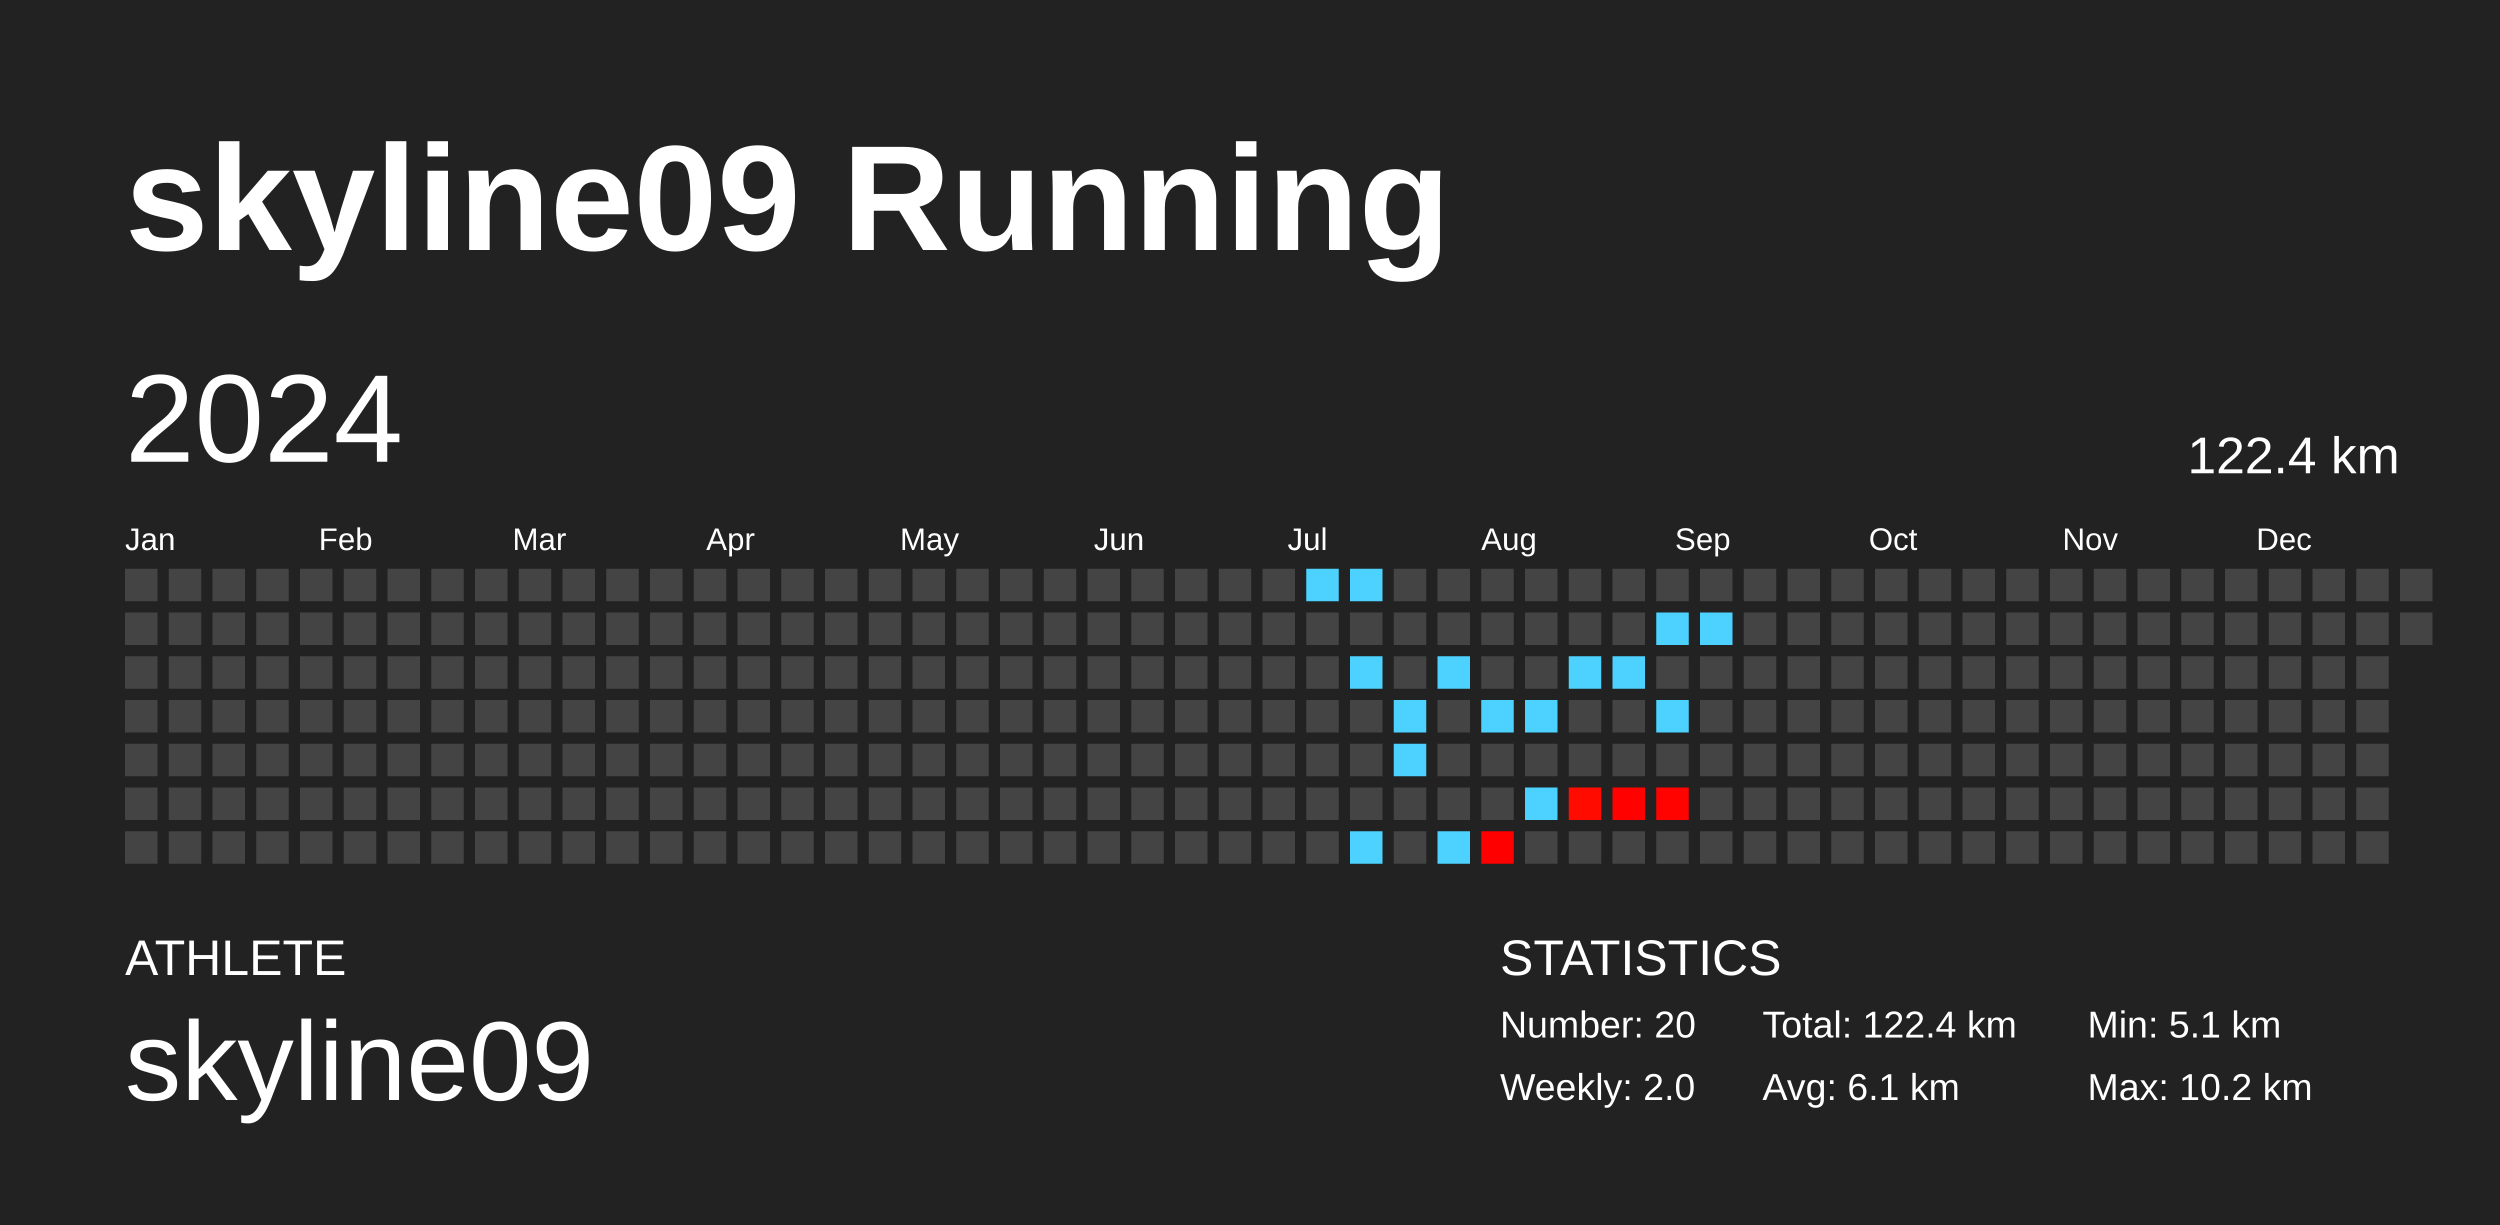
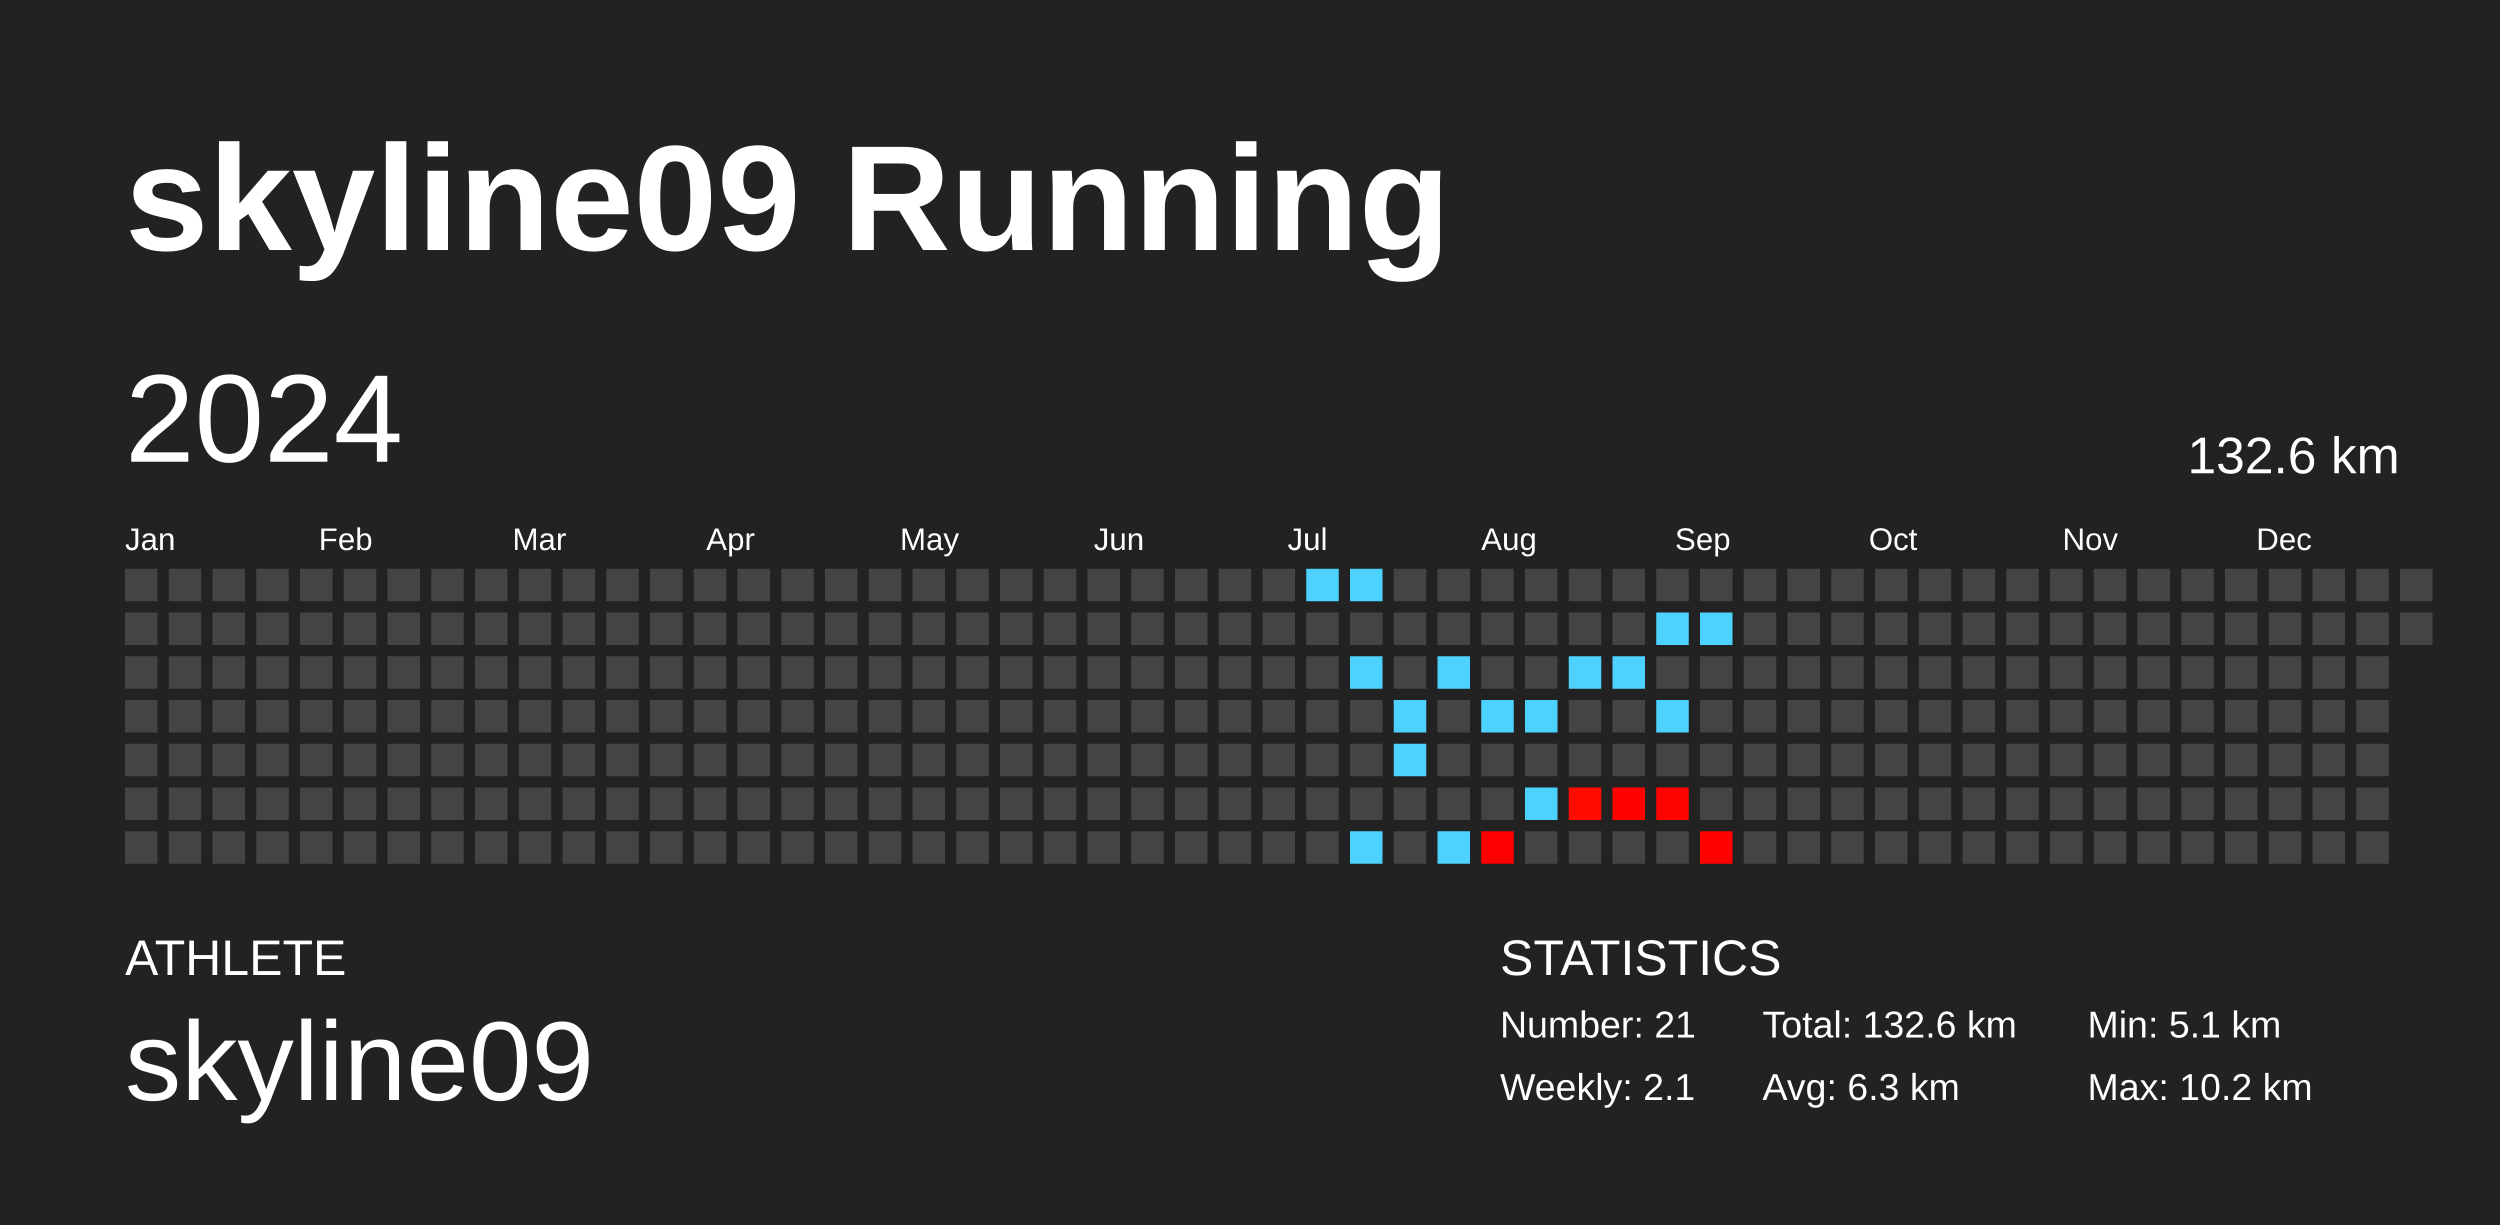
<svg xmlns="http://www.w3.org/2000/svg" baseProfile="full" height="98mm" version="1.1" viewBox="0,0,200,98" width="200mm">
  <defs />
  <rect fill="#222222" height="98" width="200" x="0" y="0" />
  <text fill="#FFFFFF" style="font-size:12px; font-family:Arial; font-weight:bold;" x="10" y="20">skyline09 Running</text>
  <text fill="#FFFFFF" style="font-size:4px; font-family:Arial" x="10" y="78">ATHLETE</text>
  <text fill="#FFFFFF" style="font-size:9px; font-family:Arial" x="10" y="88">skyline09</text>
  <text fill="#FFFFFF" style="font-size:4px; font-family:Arial" x="120" y="78">STATISTICS</text>
-   <text fill="#FFFFFF" style="font-size:3px; font-family:Arial" x="120" y="83">Number: 20</text>
-   <text fill="#FFFFFF" style="font-size:3px; font-family:Arial" x="120" y="88">Weekly: 2.0</text>
-   <text fill="#FFFFFF" style="font-size:3px; font-family:Arial" x="141" y="83">Total: 122.4 km</text>
-   <text fill="#FFFFFF" style="font-size:3px; font-family:Arial" x="141" y="88">Avg: 6.1 km</text>
+   <text fill="#FFFFFF" style="font-size:3px; font-family:Arial" x="120" y="83">Number: 21</text>
+   <text fill="#FFFFFF" style="font-size:3px; font-family:Arial" x="120" y="88">Weekly: 2.1</text>
+   <text fill="#FFFFFF" style="font-size:3px; font-family:Arial" x="141" y="83">Total: 132.6 km</text>
+   <text fill="#FFFFFF" style="font-size:3px; font-family:Arial" x="141" y="88">Avg: 6.3 km</text>
  <text fill="#FFFFFF" style="font-size:3px; font-family:Arial" x="167" y="83">Min: 5.1 km</text>
  <text fill="#FFFFFF" style="font-size:3px; font-family:Arial" x="167" y="88">Max: 10.2 km</text>
  <text dominant-baseline="hanging" fill="#FFFFFF" style="font-size:10.0px; font-family:Arial;" x="10" y="30">2024</text>
-   <text dominant-baseline="hanging" fill="#FFFFFF" style="font-size:4.125px; font-family:Arial;" x="175" y="35">122.4 km</text>
+   <text dominant-baseline="hanging" fill="#FFFFFF" style="font-size:4.125px; font-family:Arial;" x="175" y="35">132.6 km</text>
  <text fill="#FFFFFF" style="font-size:2.5px; font-family:Arial" x="10.0" y="44">Jan</text>
  <text fill="#FFFFFF" style="font-size:2.5px; font-family:Arial" x="25.5" y="44">Feb</text>
  <text fill="#FFFFFF" style="font-size:2.5px; font-family:Arial" x="41.0" y="44">Mar</text>
  <text fill="#FFFFFF" style="font-size:2.5px; font-family:Arial" x="56.5" y="44">Apr</text>
  <text fill="#FFFFFF" style="font-size:2.5px; font-family:Arial" x="72.0" y="44">May</text>
  <text fill="#FFFFFF" style="font-size:2.5px; font-family:Arial" x="87.5" y="44">Jun</text>
  <text fill="#FFFFFF" style="font-size:2.5px; font-family:Arial" x="103.0" y="44">Jul</text>
  <text fill="#FFFFFF" style="font-size:2.5px; font-family:Arial" x="118.5" y="44">Aug</text>
  <text fill="#FFFFFF" style="font-size:2.5px; font-family:Arial" x="134.0" y="44">Sep</text>
  <text fill="#FFFFFF" style="font-size:2.5px; font-family:Arial" x="149.5" y="44">Oct</text>
  <text fill="#FFFFFF" style="font-size:2.5px; font-family:Arial" x="165.0" y="44">Nov</text>
  <text fill="#FFFFFF" style="font-size:2.5px; font-family:Arial" x="180.5" y="44">Dec</text>
  <rect fill="#444444" height="2.6" width="2.6" x="10.0" y="45.5" />
  <rect fill="#444444" height="2.6" width="2.6" x="10.0" y="49.0" />
  <rect fill="#444444" height="2.6" width="2.6" x="10.0" y="52.5" />
  <rect fill="#444444" height="2.6" width="2.6" x="10.0" y="56.0" />
  <rect fill="#444444" height="2.6" width="2.6" x="10.0" y="59.5" />
  <rect fill="#444444" height="2.6" width="2.6" x="10.0" y="63.0" />
  <rect fill="#444444" height="2.6" width="2.6" x="10.0" y="66.5" />
  <rect fill="#444444" height="2.6" width="2.6" x="13.5" y="45.5" />
  <rect fill="#444444" height="2.6" width="2.6" x="13.5" y="49.0" />
  <rect fill="#444444" height="2.6" width="2.6" x="13.5" y="52.5" />
  <rect fill="#444444" height="2.6" width="2.6" x="13.5" y="56.0" />
  <rect fill="#444444" height="2.6" width="2.6" x="13.5" y="59.5" />
  <rect fill="#444444" height="2.6" width="2.6" x="13.5" y="63.0" />
  <rect fill="#444444" height="2.6" width="2.6" x="13.5" y="66.5" />
  <rect fill="#444444" height="2.6" width="2.6" x="17.0" y="45.5" />
  <rect fill="#444444" height="2.6" width="2.6" x="17.0" y="49.0" />
  <rect fill="#444444" height="2.6" width="2.6" x="17.0" y="52.5" />
  <rect fill="#444444" height="2.6" width="2.6" x="17.0" y="56.0" />
  <rect fill="#444444" height="2.6" width="2.6" x="17.0" y="59.5" />
  <rect fill="#444444" height="2.6" width="2.6" x="17.0" y="63.0" />
  <rect fill="#444444" height="2.6" width="2.6" x="17.0" y="66.5" />
  <rect fill="#444444" height="2.6" width="2.6" x="20.5" y="45.5" />
  <rect fill="#444444" height="2.6" width="2.6" x="20.5" y="49.0" />
  <rect fill="#444444" height="2.6" width="2.6" x="20.5" y="52.5" />
  <rect fill="#444444" height="2.6" width="2.6" x="20.5" y="56.0" />
  <rect fill="#444444" height="2.6" width="2.6" x="20.5" y="59.5" />
  <rect fill="#444444" height="2.6" width="2.6" x="20.5" y="63.0" />
  <rect fill="#444444" height="2.6" width="2.6" x="20.5" y="66.5" />
  <rect fill="#444444" height="2.6" width="2.6" x="24.0" y="45.5" />
  <rect fill="#444444" height="2.6" width="2.6" x="24.0" y="49.0" />
  <rect fill="#444444" height="2.6" width="2.6" x="24.0" y="52.5" />
  <rect fill="#444444" height="2.6" width="2.6" x="24.0" y="56.0" />
  <rect fill="#444444" height="2.6" width="2.6" x="24.0" y="59.5" />
  <rect fill="#444444" height="2.6" width="2.6" x="24.0" y="63.0" />
  <rect fill="#444444" height="2.6" width="2.6" x="24.0" y="66.5" />
  <rect fill="#444444" height="2.6" width="2.6" x="27.5" y="45.5" />
  <rect fill="#444444" height="2.6" width="2.6" x="27.5" y="49.0" />
  <rect fill="#444444" height="2.6" width="2.6" x="27.5" y="52.5" />
  <rect fill="#444444" height="2.6" width="2.6" x="27.5" y="56.0" />
  <rect fill="#444444" height="2.6" width="2.6" x="27.5" y="59.5" />
  <rect fill="#444444" height="2.6" width="2.6" x="27.5" y="63.0" />
  <rect fill="#444444" height="2.6" width="2.6" x="27.5" y="66.5" />
  <rect fill="#444444" height="2.6" width="2.6" x="31.0" y="45.5" />
  <rect fill="#444444" height="2.6" width="2.6" x="31.0" y="49.0" />
  <rect fill="#444444" height="2.6" width="2.6" x="31.0" y="52.5" />
  <rect fill="#444444" height="2.6" width="2.6" x="31.0" y="56.0" />
  <rect fill="#444444" height="2.6" width="2.6" x="31.0" y="59.5" />
  <rect fill="#444444" height="2.6" width="2.6" x="31.0" y="63.0" />
  <rect fill="#444444" height="2.6" width="2.6" x="31.0" y="66.5" />
  <rect fill="#444444" height="2.6" width="2.6" x="34.5" y="45.5" />
  <rect fill="#444444" height="2.6" width="2.6" x="34.5" y="49.0" />
  <rect fill="#444444" height="2.6" width="2.6" x="34.5" y="52.5" />
  <rect fill="#444444" height="2.6" width="2.6" x="34.5" y="56.0" />
  <rect fill="#444444" height="2.6" width="2.6" x="34.5" y="59.5" />
  <rect fill="#444444" height="2.6" width="2.6" x="34.5" y="63.0" />
  <rect fill="#444444" height="2.6" width="2.6" x="34.5" y="66.5" />
  <rect fill="#444444" height="2.6" width="2.6" x="38.0" y="45.5" />
  <rect fill="#444444" height="2.6" width="2.6" x="38.0" y="49.0" />
  <rect fill="#444444" height="2.6" width="2.6" x="38.0" y="52.5" />
  <rect fill="#444444" height="2.6" width="2.6" x="38.0" y="56.0" />
  <rect fill="#444444" height="2.6" width="2.6" x="38.0" y="59.5" />
  <rect fill="#444444" height="2.6" width="2.6" x="38.0" y="63.0" />
  <rect fill="#444444" height="2.6" width="2.6" x="38.0" y="66.5" />
  <rect fill="#444444" height="2.6" width="2.6" x="41.5" y="45.5" />
  <rect fill="#444444" height="2.6" width="2.6" x="41.5" y="49.0" />
  <rect fill="#444444" height="2.6" width="2.6" x="41.5" y="52.5" />
  <rect fill="#444444" height="2.6" width="2.6" x="41.5" y="56.0" />
  <rect fill="#444444" height="2.6" width="2.6" x="41.5" y="59.5" />
  <rect fill="#444444" height="2.6" width="2.6" x="41.5" y="63.0" />
  <rect fill="#444444" height="2.6" width="2.6" x="41.5" y="66.5" />
  <rect fill="#444444" height="2.6" width="2.6" x="45.0" y="45.5" />
  <rect fill="#444444" height="2.6" width="2.6" x="45.0" y="49.0" />
  <rect fill="#444444" height="2.6" width="2.6" x="45.0" y="52.5" />
  <rect fill="#444444" height="2.6" width="2.6" x="45.0" y="56.0" />
  <rect fill="#444444" height="2.6" width="2.6" x="45.0" y="59.5" />
  <rect fill="#444444" height="2.6" width="2.6" x="45.0" y="63.0" />
  <rect fill="#444444" height="2.6" width="2.6" x="45.0" y="66.5" />
  <rect fill="#444444" height="2.6" width="2.6" x="48.5" y="45.5" />
  <rect fill="#444444" height="2.6" width="2.6" x="48.5" y="49.0" />
  <rect fill="#444444" height="2.6" width="2.6" x="48.5" y="52.5" />
  <rect fill="#444444" height="2.6" width="2.6" x="48.5" y="56.0" />
  <rect fill="#444444" height="2.6" width="2.6" x="48.5" y="59.5" />
  <rect fill="#444444" height="2.6" width="2.6" x="48.5" y="63.0" />
  <rect fill="#444444" height="2.6" width="2.6" x="48.5" y="66.5" />
  <rect fill="#444444" height="2.6" width="2.6" x="52.0" y="45.5" />
  <rect fill="#444444" height="2.6" width="2.6" x="52.0" y="49.0" />
  <rect fill="#444444" height="2.6" width="2.6" x="52.0" y="52.5" />
  <rect fill="#444444" height="2.6" width="2.6" x="52.0" y="56.0" />
  <rect fill="#444444" height="2.6" width="2.6" x="52.0" y="59.5" />
  <rect fill="#444444" height="2.6" width="2.6" x="52.0" y="63.0" />
  <rect fill="#444444" height="2.6" width="2.6" x="52.0" y="66.5" />
  <rect fill="#444444" height="2.6" width="2.6" x="55.5" y="45.5" />
  <rect fill="#444444" height="2.6" width="2.6" x="55.5" y="49.0" />
  <rect fill="#444444" height="2.6" width="2.6" x="55.5" y="52.5" />
  <rect fill="#444444" height="2.6" width="2.6" x="55.5" y="56.0" />
  <rect fill="#444444" height="2.6" width="2.6" x="55.5" y="59.5" />
  <rect fill="#444444" height="2.6" width="2.6" x="55.5" y="63.0" />
  <rect fill="#444444" height="2.6" width="2.6" x="55.5" y="66.5" />
  <rect fill="#444444" height="2.6" width="2.6" x="59.0" y="45.5" />
  <rect fill="#444444" height="2.6" width="2.6" x="59.0" y="49.0" />
  <rect fill="#444444" height="2.6" width="2.6" x="59.0" y="52.5" />
  <rect fill="#444444" height="2.6" width="2.6" x="59.0" y="56.0" />
  <rect fill="#444444" height="2.6" width="2.6" x="59.0" y="59.5" />
  <rect fill="#444444" height="2.6" width="2.6" x="59.0" y="63.0" />
  <rect fill="#444444" height="2.6" width="2.6" x="59.0" y="66.5" />
  <rect fill="#444444" height="2.6" width="2.6" x="62.5" y="45.5" />
  <rect fill="#444444" height="2.6" width="2.6" x="62.5" y="49.0" />
  <rect fill="#444444" height="2.6" width="2.6" x="62.5" y="52.5" />
  <rect fill="#444444" height="2.6" width="2.6" x="62.5" y="56.0" />
  <rect fill="#444444" height="2.6" width="2.6" x="62.5" y="59.5" />
  <rect fill="#444444" height="2.6" width="2.6" x="62.5" y="63.0" />
  <rect fill="#444444" height="2.6" width="2.6" x="62.5" y="66.5" />
  <rect fill="#444444" height="2.6" width="2.6" x="66.0" y="45.5" />
  <rect fill="#444444" height="2.6" width="2.6" x="66.0" y="49.0" />
  <rect fill="#444444" height="2.6" width="2.6" x="66.0" y="52.5" />
  <rect fill="#444444" height="2.6" width="2.6" x="66.0" y="56.0" />
  <rect fill="#444444" height="2.6" width="2.6" x="66.0" y="59.5" />
  <rect fill="#444444" height="2.6" width="2.6" x="66.0" y="63.0" />
  <rect fill="#444444" height="2.6" width="2.6" x="66.0" y="66.5" />
  <rect fill="#444444" height="2.6" width="2.6" x="69.5" y="45.5" />
  <rect fill="#444444" height="2.6" width="2.6" x="69.5" y="49.0" />
  <rect fill="#444444" height="2.6" width="2.6" x="69.5" y="52.5" />
  <rect fill="#444444" height="2.6" width="2.6" x="69.5" y="56.0" />
  <rect fill="#444444" height="2.6" width="2.6" x="69.5" y="59.5" />
  <rect fill="#444444" height="2.6" width="2.6" x="69.5" y="63.0" />
  <rect fill="#444444" height="2.6" width="2.6" x="69.5" y="66.5" />
  <rect fill="#444444" height="2.6" width="2.6" x="73.0" y="45.5" />
  <rect fill="#444444" height="2.6" width="2.6" x="73.0" y="49.0" />
  <rect fill="#444444" height="2.6" width="2.6" x="73.0" y="52.5" />
  <rect fill="#444444" height="2.6" width="2.6" x="73.0" y="56.0" />
  <rect fill="#444444" height="2.6" width="2.6" x="73.0" y="59.5" />
  <rect fill="#444444" height="2.6" width="2.6" x="73.0" y="63.0" />
  <rect fill="#444444" height="2.6" width="2.6" x="73.0" y="66.5" />
  <rect fill="#444444" height="2.6" width="2.6" x="76.5" y="45.5" />
  <rect fill="#444444" height="2.6" width="2.6" x="76.5" y="49.0" />
  <rect fill="#444444" height="2.6" width="2.6" x="76.5" y="52.5" />
  <rect fill="#444444" height="2.6" width="2.6" x="76.5" y="56.0" />
  <rect fill="#444444" height="2.6" width="2.6" x="76.5" y="59.5" />
  <rect fill="#444444" height="2.6" width="2.6" x="76.5" y="63.0" />
  <rect fill="#444444" height="2.6" width="2.6" x="76.5" y="66.5" />
  <rect fill="#444444" height="2.6" width="2.6" x="80.0" y="45.5" />
  <rect fill="#444444" height="2.6" width="2.6" x="80.0" y="49.0" />
  <rect fill="#444444" height="2.6" width="2.6" x="80.0" y="52.5" />
  <rect fill="#444444" height="2.6" width="2.6" x="80.0" y="56.0" />
  <rect fill="#444444" height="2.6" width="2.6" x="80.0" y="59.5" />
  <rect fill="#444444" height="2.6" width="2.6" x="80.0" y="63.0" />
  <rect fill="#444444" height="2.6" width="2.6" x="80.0" y="66.5" />
  <rect fill="#444444" height="2.6" width="2.6" x="83.5" y="45.5" />
  <rect fill="#444444" height="2.6" width="2.6" x="83.5" y="49.0" />
  <rect fill="#444444" height="2.6" width="2.6" x="83.5" y="52.5" />
  <rect fill="#444444" height="2.6" width="2.6" x="83.5" y="56.0" />
  <rect fill="#444444" height="2.6" width="2.6" x="83.5" y="59.5" />
  <rect fill="#444444" height="2.6" width="2.6" x="83.5" y="63.0" />
  <rect fill="#444444" height="2.6" width="2.6" x="83.5" y="66.5" />
  <rect fill="#444444" height="2.6" width="2.6" x="87.0" y="45.5" />
  <rect fill="#444444" height="2.6" width="2.6" x="87.0" y="49.0" />
  <rect fill="#444444" height="2.6" width="2.6" x="87.0" y="52.5" />
  <rect fill="#444444" height="2.6" width="2.6" x="87.0" y="56.0" />
  <rect fill="#444444" height="2.6" width="2.6" x="87.0" y="59.5" />
  <rect fill="#444444" height="2.6" width="2.6" x="87.0" y="63.0" />
  <rect fill="#444444" height="2.6" width="2.6" x="87.0" y="66.5" />
  <rect fill="#444444" height="2.6" width="2.6" x="90.5" y="45.5" />
  <rect fill="#444444" height="2.6" width="2.6" x="90.5" y="49.0" />
  <rect fill="#444444" height="2.6" width="2.6" x="90.5" y="52.5" />
  <rect fill="#444444" height="2.6" width="2.6" x="90.5" y="56.0" />
  <rect fill="#444444" height="2.6" width="2.6" x="90.5" y="59.5" />
  <rect fill="#444444" height="2.6" width="2.6" x="90.5" y="63.0" />
  <rect fill="#444444" height="2.6" width="2.6" x="90.5" y="66.5" />
  <rect fill="#444444" height="2.6" width="2.6" x="94.0" y="45.5" />
  <rect fill="#444444" height="2.6" width="2.6" x="94.0" y="49.0" />
  <rect fill="#444444" height="2.6" width="2.6" x="94.0" y="52.5" />
  <rect fill="#444444" height="2.6" width="2.6" x="94.0" y="56.0" />
  <rect fill="#444444" height="2.6" width="2.6" x="94.0" y="59.5" />
  <rect fill="#444444" height="2.6" width="2.6" x="94.0" y="63.0" />
  <rect fill="#444444" height="2.6" width="2.6" x="94.0" y="66.5" />
  <rect fill="#444444" height="2.6" width="2.6" x="97.5" y="45.5" />
  <rect fill="#444444" height="2.6" width="2.6" x="97.5" y="49.0" />
  <rect fill="#444444" height="2.6" width="2.6" x="97.5" y="52.5" />
  <rect fill="#444444" height="2.6" width="2.6" x="97.5" y="56.0" />
  <rect fill="#444444" height="2.6" width="2.6" x="97.5" y="59.5" />
  <rect fill="#444444" height="2.6" width="2.6" x="97.5" y="63.0" />
  <rect fill="#444444" height="2.6" width="2.6" x="97.5" y="66.5" />
  <rect fill="#444444" height="2.6" width="2.6" x="101.0" y="45.5" />
  <rect fill="#444444" height="2.6" width="2.6" x="101.0" y="49.0" />
  <rect fill="#444444" height="2.6" width="2.6" x="101.0" y="52.5" />
  <rect fill="#444444" height="2.6" width="2.6" x="101.0" y="56.0" />
  <rect fill="#444444" height="2.6" width="2.6" x="101.0" y="59.5" />
  <rect fill="#444444" height="2.6" width="2.6" x="101.0" y="63.0" />
  <rect fill="#444444" height="2.6" width="2.6" x="101.0" y="66.5" />
  <rect fill="#4dd2ff" height="2.6" width="2.6" x="104.5" y="45.5" />
  <rect fill="#444444" height="2.6" width="2.6" x="104.5" y="49.0" />
  <rect fill="#444444" height="2.6" width="2.6" x="104.5" y="52.5" />
  <rect fill="#444444" height="2.6" width="2.6" x="104.5" y="56.0" />
  <rect fill="#444444" height="2.6" width="2.6" x="104.5" y="59.5" />
  <rect fill="#444444" height="2.6" width="2.6" x="104.5" y="63.0" />
  <rect fill="#444444" height="2.6" width="2.6" x="104.5" y="66.5" />
  <rect fill="#4dd2ff" height="2.6" width="2.6" x="108.0" y="45.5" />
  <rect fill="#444444" height="2.6" width="2.6" x="108.0" y="49.0" />
  <rect fill="#4dd2ff" height="2.6" width="2.6" x="108.0" y="52.5" />
  <rect fill="#444444" height="2.6" width="2.6" x="108.0" y="56.0" />
  <rect fill="#444444" height="2.6" width="2.6" x="108.0" y="59.5" />
  <rect fill="#444444" height="2.6" width="2.6" x="108.0" y="63.0" />
  <rect fill="#4dd2ff" height="2.6" width="2.6" x="108.0" y="66.5" />
  <rect fill="#444444" height="2.6" width="2.6" x="111.5" y="45.5" />
  <rect fill="#444444" height="2.6" width="2.6" x="111.5" y="49.0" />
  <rect fill="#444444" height="2.6" width="2.6" x="111.5" y="52.5" />
  <rect fill="#4dd2ff" height="2.6" width="2.6" x="111.5" y="56.0" />
  <rect fill="#4dd2ff" height="2.6" width="2.6" x="111.5" y="59.5" />
  <rect fill="#444444" height="2.6" width="2.6" x="111.5" y="63.0" />
  <rect fill="#444444" height="2.6" width="2.6" x="111.5" y="66.5" />
  <rect fill="#444444" height="2.6" width="2.6" x="115.0" y="45.5" />
  <rect fill="#444444" height="2.6" width="2.6" x="115.0" y="49.0" />
  <rect fill="#4dd2ff" height="2.6" width="2.6" x="115.0" y="52.5" />
  <rect fill="#444444" height="2.6" width="2.6" x="115.0" y="56.0" />
  <rect fill="#444444" height="2.6" width="2.6" x="115.0" y="59.5" />
  <rect fill="#444444" height="2.6" width="2.6" x="115.0" y="63.0" />
  <rect fill="#4dd2ff" height="2.6" width="2.6" x="115.0" y="66.5" />
  <rect fill="#444444" height="2.6" width="2.6" x="118.5" y="45.5" />
  <rect fill="#444444" height="2.6" width="2.6" x="118.5" y="49.0" />
  <rect fill="#444444" height="2.6" width="2.6" x="118.5" y="52.5" />
  <rect fill="#4dd2ff" height="2.6" width="2.6" x="118.5" y="56.0" />
  <rect fill="#444444" height="2.6" width="2.6" x="118.5" y="59.5" />
  <rect fill="#444444" height="2.6" width="2.6" x="118.5" y="63.0" />
  <rect fill="#ff0000" height="2.6" width="2.6" x="118.5" y="66.5" />
  <rect fill="#444444" height="2.6" width="2.6" x="122.0" y="45.5" />
  <rect fill="#444444" height="2.6" width="2.6" x="122.0" y="49.0" />
  <rect fill="#444444" height="2.6" width="2.6" x="122.0" y="52.5" />
  <rect fill="#4dd2ff" height="2.6" width="2.6" x="122.0" y="56.0" />
  <rect fill="#444444" height="2.6" width="2.6" x="122.0" y="59.5" />
  <rect fill="#4dd2ff" height="2.6" width="2.6" x="122.0" y="63.0" />
  <rect fill="#444444" height="2.6" width="2.6" x="122.0" y="66.5" />
  <rect fill="#444444" height="2.6" width="2.6" x="125.5" y="45.5" />
  <rect fill="#444444" height="2.6" width="2.6" x="125.5" y="49.0" />
  <rect fill="#4dd2ff" height="2.6" width="2.6" x="125.5" y="52.5" />
  <rect fill="#444444" height="2.6" width="2.6" x="125.5" y="56.0" />
  <rect fill="#444444" height="2.6" width="2.6" x="125.5" y="59.5" />
  <rect fill="#ff0b00" height="2.6" width="2.6" x="125.5" y="63.0" />
  <rect fill="#444444" height="2.6" width="2.6" x="125.5" y="66.5" />
  <rect fill="#444444" height="2.6" width="2.6" x="129.0" y="45.5" />
  <rect fill="#444444" height="2.6" width="2.6" x="129.0" y="49.0" />
  <rect fill="#4dd2ff" height="2.6" width="2.6" x="129.0" y="52.5" />
  <rect fill="#444444" height="2.6" width="2.6" x="129.0" y="56.0" />
  <rect fill="#444444" height="2.6" width="2.6" x="129.0" y="59.5" />
  <rect fill="#ff0200" height="2.6" width="2.6" x="129.0" y="63.0" />
  <rect fill="#444444" height="2.6" width="2.6" x="129.0" y="66.5" />
  <rect fill="#444444" height="2.6" width="2.6" x="132.5" y="45.5" />
  <rect fill="#4dd2ff" height="2.6" width="2.6" x="132.5" y="49.0" />
  <rect fill="#444444" height="2.6" width="2.6" x="132.5" y="52.5" />
  <rect fill="#4dd2ff" height="2.6" width="2.6" x="132.5" y="56.0" />
  <rect fill="#444444" height="2.6" width="2.6" x="132.5" y="59.5" />
  <rect fill="#ff0300" height="2.6" width="2.6" x="132.5" y="63.0" />
  <rect fill="#444444" height="2.6" width="2.6" x="132.5" y="66.5" />
  <rect fill="#444444" height="2.6" width="2.6" x="136.0" y="45.5" />
  <rect fill="#4dd2ff" height="2.6" width="2.6" x="136.0" y="49.0" />
  <rect fill="#444444" height="2.6" width="2.6" x="136.0" y="52.5" />
  <rect fill="#444444" height="2.6" width="2.6" x="136.0" y="56.0" />
  <rect fill="#444444" height="2.6" width="2.6" x="136.0" y="59.5" />
  <rect fill="#444444" height="2.6" width="2.6" x="136.0" y="63.0" />
-   <rect fill="#444444" height="2.6" width="2.6" x="136.0" y="66.5" />
+   <rect fill="#ff0200" height="2.6" width="2.6" x="136.0" y="66.5" />
  <rect fill="#444444" height="2.6" width="2.6" x="139.5" y="45.5" />
  <rect fill="#444444" height="2.6" width="2.6" x="139.5" y="49.0" />
  <rect fill="#444444" height="2.6" width="2.6" x="139.5" y="52.5" />
  <rect fill="#444444" height="2.6" width="2.6" x="139.5" y="56.0" />
  <rect fill="#444444" height="2.6" width="2.6" x="139.5" y="59.5" />
  <rect fill="#444444" height="2.6" width="2.6" x="139.5" y="63.0" />
  <rect fill="#444444" height="2.6" width="2.6" x="139.5" y="66.5" />
  <rect fill="#444444" height="2.6" width="2.6" x="143.0" y="45.5" />
  <rect fill="#444444" height="2.6" width="2.6" x="143.0" y="49.0" />
  <rect fill="#444444" height="2.6" width="2.6" x="143.0" y="52.5" />
  <rect fill="#444444" height="2.6" width="2.6" x="143.0" y="56.0" />
  <rect fill="#444444" height="2.6" width="2.6" x="143.0" y="59.5" />
  <rect fill="#444444" height="2.6" width="2.6" x="143.0" y="63.0" />
  <rect fill="#444444" height="2.6" width="2.6" x="143.0" y="66.5" />
  <rect fill="#444444" height="2.6" width="2.6" x="146.5" y="45.5" />
  <rect fill="#444444" height="2.6" width="2.6" x="146.5" y="49.0" />
  <rect fill="#444444" height="2.6" width="2.6" x="146.5" y="52.5" />
  <rect fill="#444444" height="2.6" width="2.6" x="146.5" y="56.0" />
  <rect fill="#444444" height="2.6" width="2.6" x="146.5" y="59.5" />
  <rect fill="#444444" height="2.6" width="2.6" x="146.5" y="63.0" />
  <rect fill="#444444" height="2.6" width="2.6" x="146.5" y="66.5" />
  <rect fill="#444444" height="2.6" width="2.6" x="150.0" y="45.5" />
  <rect fill="#444444" height="2.6" width="2.6" x="150.0" y="49.0" />
  <rect fill="#444444" height="2.6" width="2.6" x="150.0" y="52.5" />
  <rect fill="#444444" height="2.6" width="2.6" x="150.0" y="56.0" />
  <rect fill="#444444" height="2.6" width="2.6" x="150.0" y="59.5" />
  <rect fill="#444444" height="2.6" width="2.6" x="150.0" y="63.0" />
  <rect fill="#444444" height="2.6" width="2.6" x="150.0" y="66.5" />
  <rect fill="#444444" height="2.6" width="2.6" x="153.5" y="45.5" />
  <rect fill="#444444" height="2.6" width="2.6" x="153.5" y="49.0" />
  <rect fill="#444444" height="2.6" width="2.6" x="153.5" y="52.5" />
  <rect fill="#444444" height="2.6" width="2.6" x="153.5" y="56.0" />
  <rect fill="#444444" height="2.6" width="2.6" x="153.5" y="59.5" />
  <rect fill="#444444" height="2.6" width="2.6" x="153.5" y="63.0" />
  <rect fill="#444444" height="2.6" width="2.6" x="153.5" y="66.5" />
  <rect fill="#444444" height="2.6" width="2.6" x="157.0" y="45.5" />
  <rect fill="#444444" height="2.6" width="2.6" x="157.0" y="49.0" />
  <rect fill="#444444" height="2.6" width="2.6" x="157.0" y="52.5" />
  <rect fill="#444444" height="2.6" width="2.6" x="157.0" y="56.0" />
  <rect fill="#444444" height="2.6" width="2.6" x="157.0" y="59.5" />
  <rect fill="#444444" height="2.6" width="2.6" x="157.0" y="63.0" />
  <rect fill="#444444" height="2.6" width="2.6" x="157.0" y="66.5" />
  <rect fill="#444444" height="2.6" width="2.6" x="160.5" y="45.5" />
  <rect fill="#444444" height="2.6" width="2.6" x="160.5" y="49.0" />
  <rect fill="#444444" height="2.6" width="2.6" x="160.5" y="52.5" />
  <rect fill="#444444" height="2.6" width="2.6" x="160.5" y="56.0" />
  <rect fill="#444444" height="2.6" width="2.6" x="160.5" y="59.5" />
  <rect fill="#444444" height="2.6" width="2.6" x="160.5" y="63.0" />
  <rect fill="#444444" height="2.6" width="2.6" x="160.5" y="66.5" />
  <rect fill="#444444" height="2.6" width="2.6" x="164.0" y="45.5" />
  <rect fill="#444444" height="2.6" width="2.6" x="164.0" y="49.0" />
  <rect fill="#444444" height="2.6" width="2.6" x="164.0" y="52.5" />
  <rect fill="#444444" height="2.6" width="2.6" x="164.0" y="56.0" />
  <rect fill="#444444" height="2.6" width="2.6" x="164.0" y="59.5" />
  <rect fill="#444444" height="2.6" width="2.6" x="164.0" y="63.0" />
  <rect fill="#444444" height="2.6" width="2.6" x="164.0" y="66.5" />
  <rect fill="#444444" height="2.6" width="2.6" x="167.5" y="45.5" />
  <rect fill="#444444" height="2.6" width="2.6" x="167.5" y="49.0" />
  <rect fill="#444444" height="2.6" width="2.6" x="167.5" y="52.5" />
  <rect fill="#444444" height="2.6" width="2.6" x="167.5" y="56.0" />
  <rect fill="#444444" height="2.6" width="2.6" x="167.5" y="59.5" />
  <rect fill="#444444" height="2.6" width="2.6" x="167.5" y="63.0" />
  <rect fill="#444444" height="2.6" width="2.6" x="167.5" y="66.5" />
  <rect fill="#444444" height="2.6" width="2.6" x="171.0" y="45.5" />
  <rect fill="#444444" height="2.6" width="2.6" x="171.0" y="49.0" />
  <rect fill="#444444" height="2.6" width="2.6" x="171.0" y="52.5" />
  <rect fill="#444444" height="2.6" width="2.6" x="171.0" y="56.0" />
  <rect fill="#444444" height="2.6" width="2.6" x="171.0" y="59.5" />
  <rect fill="#444444" height="2.6" width="2.6" x="171.0" y="63.0" />
  <rect fill="#444444" height="2.6" width="2.6" x="171.0" y="66.5" />
  <rect fill="#444444" height="2.6" width="2.6" x="174.5" y="45.5" />
  <rect fill="#444444" height="2.6" width="2.6" x="174.5" y="49.0" />
  <rect fill="#444444" height="2.6" width="2.6" x="174.5" y="52.5" />
  <rect fill="#444444" height="2.6" width="2.6" x="174.5" y="56.0" />
  <rect fill="#444444" height="2.6" width="2.6" x="174.5" y="59.5" />
  <rect fill="#444444" height="2.6" width="2.6" x="174.5" y="63.0" />
  <rect fill="#444444" height="2.6" width="2.6" x="174.5" y="66.5" />
  <rect fill="#444444" height="2.6" width="2.6" x="178.0" y="45.5" />
  <rect fill="#444444" height="2.6" width="2.6" x="178.0" y="49.0" />
  <rect fill="#444444" height="2.6" width="2.6" x="178.0" y="52.5" />
  <rect fill="#444444" height="2.6" width="2.6" x="178.0" y="56.0" />
  <rect fill="#444444" height="2.6" width="2.6" x="178.0" y="59.5" />
  <rect fill="#444444" height="2.6" width="2.6" x="178.0" y="63.0" />
  <rect fill="#444444" height="2.6" width="2.6" x="178.0" y="66.5" />
  <rect fill="#444444" height="2.6" width="2.6" x="181.5" y="45.5" />
  <rect fill="#444444" height="2.6" width="2.6" x="181.5" y="49.0" />
  <rect fill="#444444" height="2.6" width="2.6" x="181.5" y="52.5" />
  <rect fill="#444444" height="2.6" width="2.6" x="181.5" y="56.0" />
  <rect fill="#444444" height="2.6" width="2.6" x="181.5" y="59.5" />
  <rect fill="#444444" height="2.6" width="2.6" x="181.5" y="63.0" />
  <rect fill="#444444" height="2.6" width="2.6" x="181.5" y="66.5" />
  <rect fill="#444444" height="2.6" width="2.6" x="185.0" y="45.5" />
  <rect fill="#444444" height="2.6" width="2.6" x="185.0" y="49.0" />
  <rect fill="#444444" height="2.6" width="2.6" x="185.0" y="52.5" />
  <rect fill="#444444" height="2.6" width="2.6" x="185.0" y="56.0" />
  <rect fill="#444444" height="2.6" width="2.6" x="185.0" y="59.5" />
  <rect fill="#444444" height="2.6" width="2.6" x="185.0" y="63.0" />
  <rect fill="#444444" height="2.6" width="2.6" x="185.0" y="66.5" />
  <rect fill="#444444" height="2.6" width="2.6" x="188.5" y="45.5" />
  <rect fill="#444444" height="2.6" width="2.6" x="188.5" y="49.0" />
  <rect fill="#444444" height="2.6" width="2.6" x="188.5" y="52.5" />
  <rect fill="#444444" height="2.6" width="2.6" x="188.5" y="56.0" />
  <rect fill="#444444" height="2.6" width="2.6" x="188.5" y="59.5" />
  <rect fill="#444444" height="2.6" width="2.6" x="188.5" y="63.0" />
  <rect fill="#444444" height="2.6" width="2.6" x="188.5" y="66.5" />
  <rect fill="#444444" height="2.6" width="2.6" x="192.0" y="45.5" />
  <rect fill="#444444" height="2.6" width="2.6" x="192.0" y="49.0" />
</svg>
